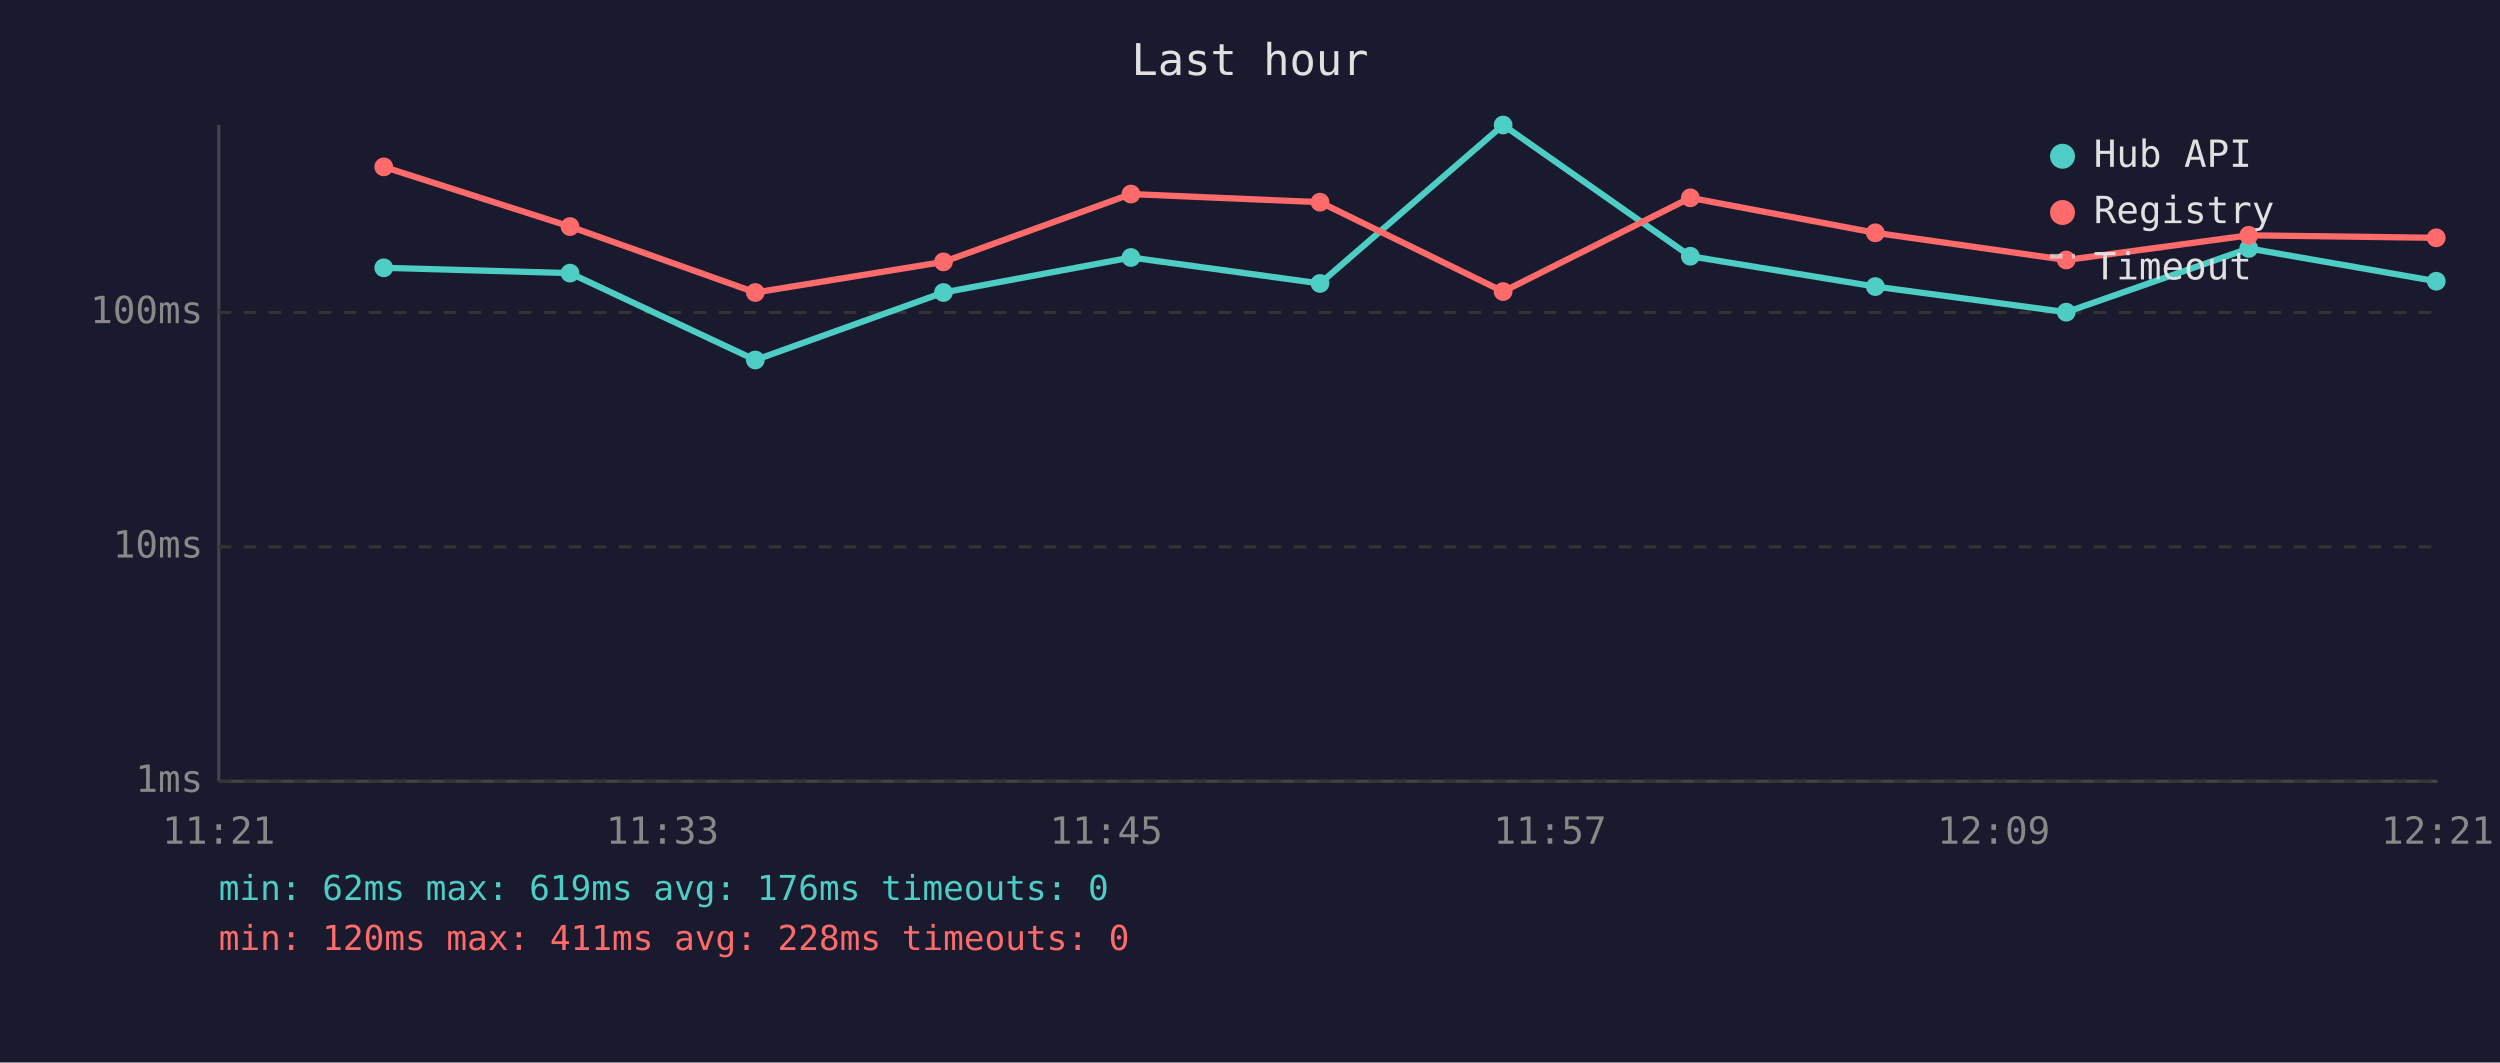
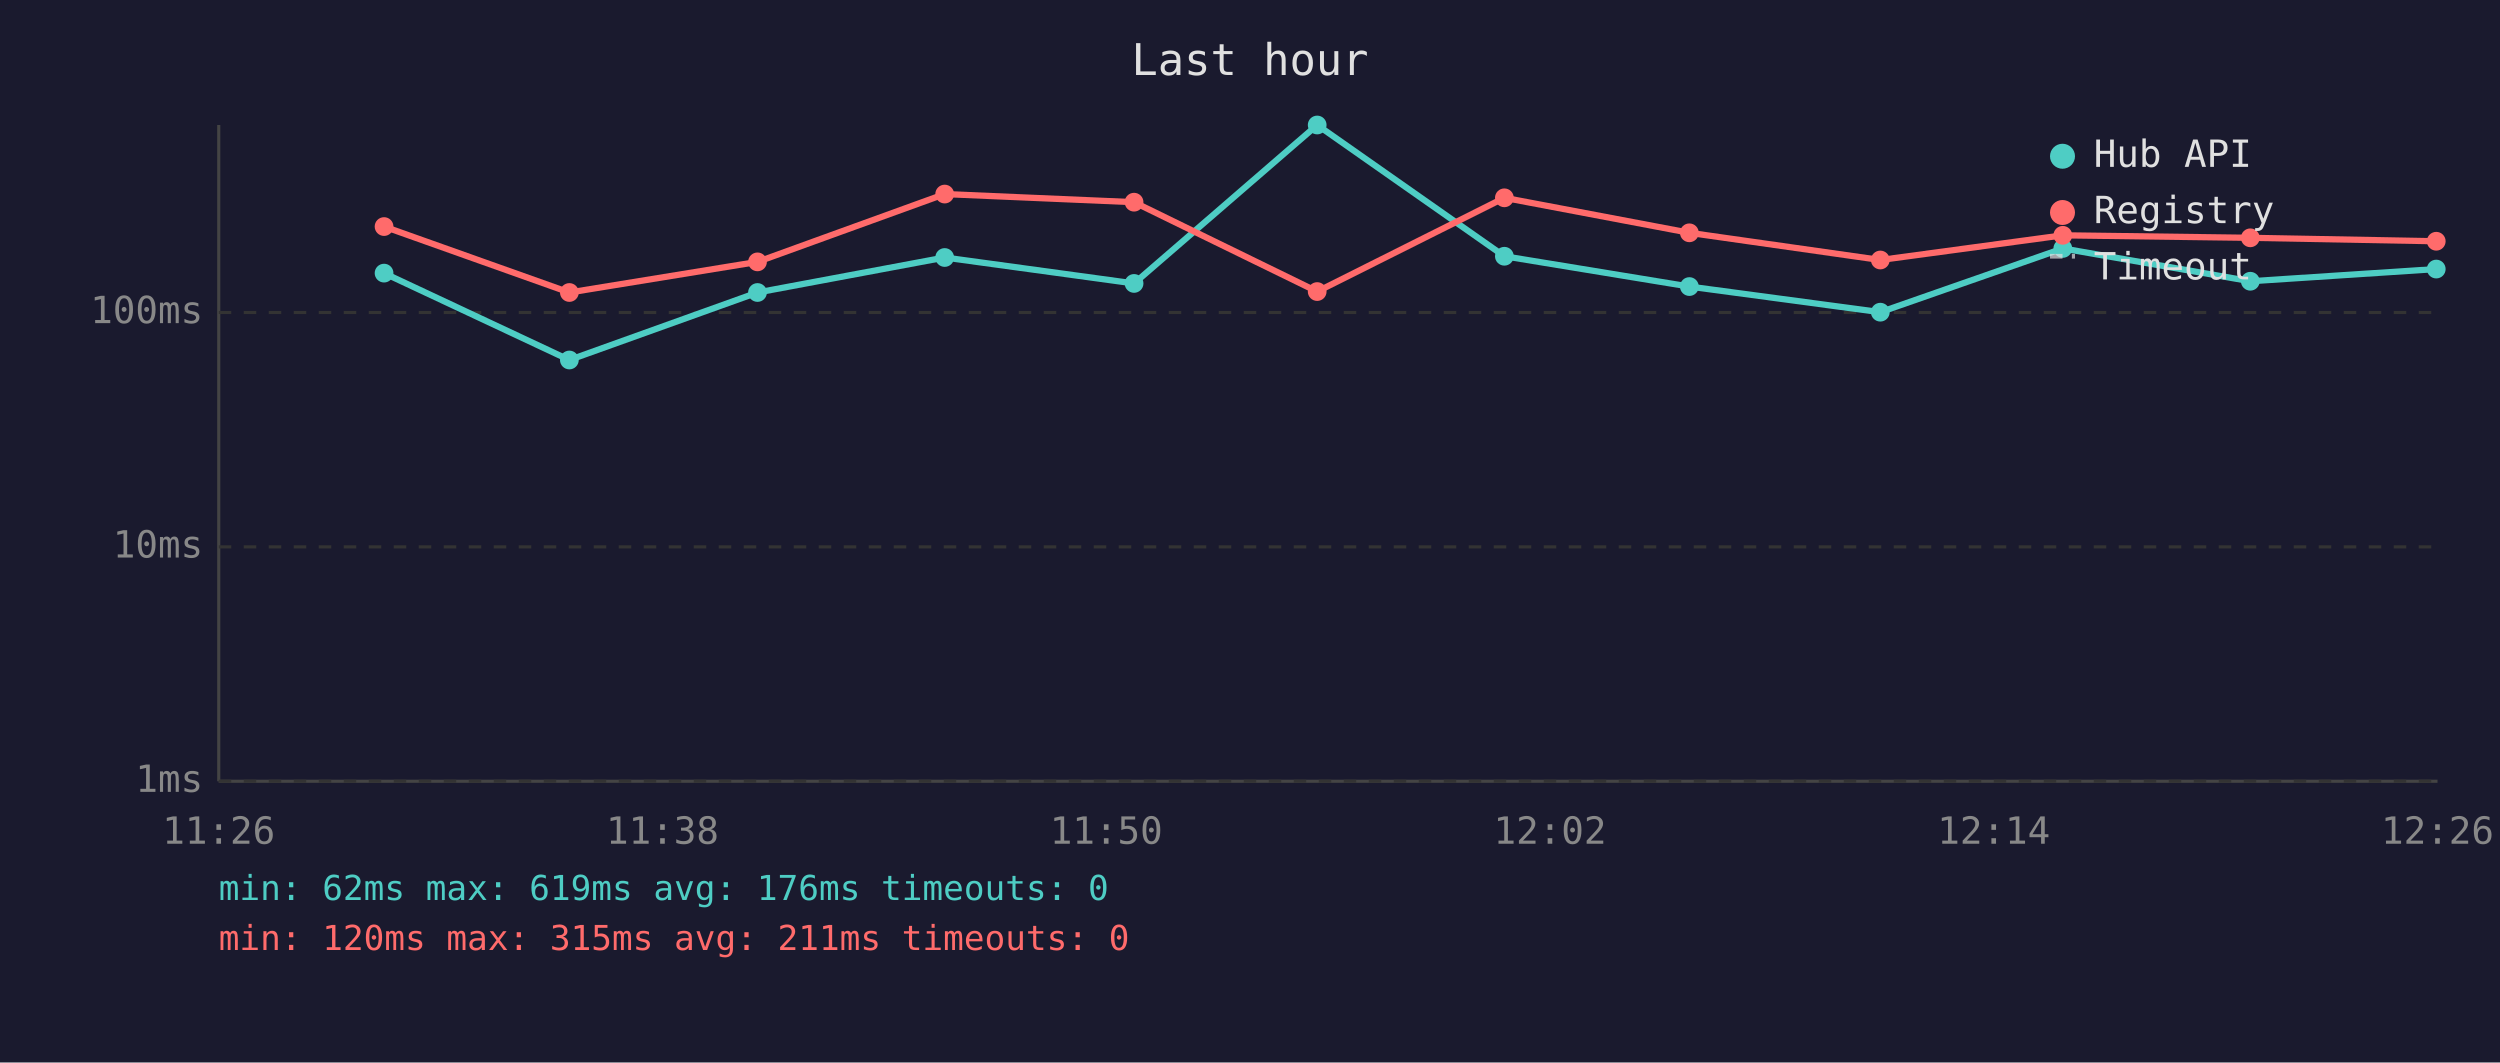
<svg xmlns="http://www.w3.org/2000/svg" viewBox="0 0 800 340" font-family="monospace" font-size="12">
  <rect width="800" height="340" fill="#1a1a2e" />
  <text x="400" y="24" fill="#e0e0e0" font-size="14" text-anchor="middle">Last hour</text>
  <line x1="70" y1="40" x2="70" y2="250" stroke="#444" stroke-width="1" />
  <line x1="70" y1="250" x2="780" y2="250" stroke="#444" stroke-width="1" />
  <line x1="70" y1="250" x2="780" y2="250" stroke="#333" stroke-width="1" stroke-dasharray="4" />
  <text x="65" y="250" fill="#888" text-anchor="end" dominant-baseline="middle">1ms</text>
  <line x1="70" y1="175" x2="780" y2="175" stroke="#333" stroke-width="1" stroke-dasharray="4" />
  <text x="65" y="175" fill="#888" text-anchor="end" dominant-baseline="middle">10ms</text>
  <line x1="70" y1="100" x2="780" y2="100" stroke="#333" stroke-width="1" stroke-dasharray="4" />
  <text x="65" y="100" fill="#888" text-anchor="end" dominant-baseline="middle">100ms</text>
-   <text x="70" y="270" fill="#888" text-anchor="middle">11:21</text>
-   <text x="212" y="270" fill="#888" text-anchor="middle">11:33</text>
-   <text x="354" y="270" fill="#888" text-anchor="middle">11:45</text>
-   <text x="496" y="270" fill="#888" text-anchor="middle">11:57</text>
-   <text x="638" y="270" fill="#888" text-anchor="middle">12:09</text>
-   <text x="780" y="270" fill="#888" text-anchor="middle">12:21</text>
-   <polyline points="122.8,85.7 182.4,87.4 241.7,115.2 301.9,93.6 361.9,82.4 422.4,90.7 481.0,40.0 540.9,82.0 600.1,91.7 661.2,99.9 719.6,79.5 779.6,90.0" fill="none" stroke="#4ecdc4" stroke-width="2" opacity="1" />
-   <circle cx="122.8" cy="85.7" r="3" fill="#4ecdc4" />
-   <circle cx="182.4" cy="87.4" r="3" fill="#4ecdc4" />
-   <circle cx="241.7" cy="115.2" r="3" fill="#4ecdc4" />
-   <circle cx="301.9" cy="93.6" r="3" fill="#4ecdc4" />
-   <circle cx="361.9" cy="82.4" r="3" fill="#4ecdc4" />
-   <circle cx="422.4" cy="90.7" r="3" fill="#4ecdc4" />
-   <circle cx="481.0" cy="40.0" r="3" fill="#4ecdc4" />
-   <circle cx="540.9" cy="82.0" r="3" fill="#4ecdc4" />
-   <circle cx="600.1" cy="91.7" r="3" fill="#4ecdc4" />
-   <circle cx="661.2" cy="99.9" r="3" fill="#4ecdc4" />
-   <circle cx="719.6" cy="79.5" r="3" fill="#4ecdc4" />
-   <circle cx="779.6" cy="90.0" r="3" fill="#4ecdc4" />
-   <polyline points="122.8,53.4 182.4,72.5 241.7,93.6 301.9,83.8 361.9,62.1 422.4,64.7 481.0,93.3 540.9,63.3 600.1,74.5 661.2,83.2 719.6,75.3 779.6,76.1" fill="none" stroke="#ff6b6b" stroke-width="2" opacity="1" />
-   <circle cx="122.8" cy="53.4" r="3" fill="#ff6b6b" />
-   <circle cx="182.4" cy="72.5" r="3" fill="#ff6b6b" />
-   <circle cx="241.7" cy="93.6" r="3" fill="#ff6b6b" />
-   <circle cx="301.9" cy="83.8" r="3" fill="#ff6b6b" />
-   <circle cx="361.9" cy="62.1" r="3" fill="#ff6b6b" />
-   <circle cx="422.4" cy="64.7" r="3" fill="#ff6b6b" />
-   <circle cx="481.0" cy="93.3" r="3" fill="#ff6b6b" />
-   <circle cx="540.9" cy="63.3" r="3" fill="#ff6b6b" />
-   <circle cx="600.1" cy="74.5" r="3" fill="#ff6b6b" />
-   <circle cx="661.2" cy="83.2" r="3" fill="#ff6b6b" />
-   <circle cx="719.6" cy="75.3" r="3" fill="#ff6b6b" />
-   <circle cx="779.6" cy="76.1" r="3" fill="#ff6b6b" />
+   <text x="70" y="270" fill="#888" text-anchor="middle">11:26</text>
+   <text x="212" y="270" fill="#888" text-anchor="middle">11:38</text>
+   <text x="354" y="270" fill="#888" text-anchor="middle">11:50</text>
+   <text x="496" y="270" fill="#888" text-anchor="middle">12:02</text>
+   <text x="638" y="270" fill="#888" text-anchor="middle">12:14</text>
+   <text x="780" y="270" fill="#888" text-anchor="middle">12:26</text>
+   <polyline points="122.9,87.4 182.2,115.2 242.4,93.6 302.3,82.4 362.9,90.7 421.5,40.0 481.4,82.0 540.6,91.7 601.7,99.9 660.1,79.5 720.1,90.0 779.6,86.1" fill="none" stroke="#4ecdc4" stroke-width="2" opacity="1" />
+   <circle cx="122.9" cy="87.4" r="3" fill="#4ecdc4" />
+   <circle cx="182.2" cy="115.2" r="3" fill="#4ecdc4" />
+   <circle cx="242.4" cy="93.6" r="3" fill="#4ecdc4" />
+   <circle cx="302.3" cy="82.4" r="3" fill="#4ecdc4" />
+   <circle cx="362.9" cy="90.7" r="3" fill="#4ecdc4" />
+   <circle cx="421.5" cy="40.0" r="3" fill="#4ecdc4" />
+   <circle cx="481.4" cy="82.0" r="3" fill="#4ecdc4" />
+   <circle cx="540.6" cy="91.7" r="3" fill="#4ecdc4" />
+   <circle cx="601.7" cy="99.9" r="3" fill="#4ecdc4" />
+   <circle cx="660.1" cy="79.5" r="3" fill="#4ecdc4" />
+   <circle cx="720.1" cy="90.0" r="3" fill="#4ecdc4" />
+   <circle cx="779.6" cy="86.1" r="3" fill="#4ecdc4" />
+   <polyline points="122.9,72.5 182.2,93.6 242.4,83.8 302.3,62.1 362.9,64.7 421.5,93.3 481.4,63.3 540.6,74.5 601.7,83.2 660.1,75.3 720.1,76.1 779.6,77.2" fill="none" stroke="#ff6b6b" stroke-width="2" opacity="1" />
+   <circle cx="122.9" cy="72.5" r="3" fill="#ff6b6b" />
+   <circle cx="182.2" cy="93.6" r="3" fill="#ff6b6b" />
+   <circle cx="242.4" cy="83.8" r="3" fill="#ff6b6b" />
+   <circle cx="302.3" cy="62.1" r="3" fill="#ff6b6b" />
+   <circle cx="362.9" cy="64.7" r="3" fill="#ff6b6b" />
+   <circle cx="421.5" cy="93.3" r="3" fill="#ff6b6b" />
+   <circle cx="481.4" cy="63.3" r="3" fill="#ff6b6b" />
+   <circle cx="540.6" cy="74.5" r="3" fill="#ff6b6b" />
+   <circle cx="601.7" cy="83.2" r="3" fill="#ff6b6b" />
+   <circle cx="660.1" cy="75.3" r="3" fill="#ff6b6b" />
+   <circle cx="720.1" cy="76.1" r="3" fill="#ff6b6b" />
+   <circle cx="779.6" cy="77.2" r="3" fill="#ff6b6b" />
  <circle cx="660" cy="50" r="4" fill="#4ecdc4" />
  <text x="670" y="50" fill="#e0e0e0" dominant-baseline="middle">Hub API</text>
  <circle cx="660" cy="68" r="4" fill="#ff6b6b" />
  <text x="670" y="68" fill="#e0e0e0" dominant-baseline="middle">Registry</text>
  <line x1="656" y1="82" x2="664" y2="82" stroke="#e0e0e0" stroke-width="1.5" stroke-dasharray="4,3" opacity="0.7" />
  <text x="670" y="86" fill="#e0e0e0" dominant-baseline="middle">Timeout</text>
  <text x="70" y="288" fill="#4ecdc4" font-size="11">min: 62ms  max: 619ms  avg: 176ms  timeouts: 0</text>
-   <text x="70" y="304" fill="#ff6b6b" font-size="11">min: 120ms  max: 411ms  avg: 228ms  timeouts: 0</text>
+   <text x="70" y="304" fill="#ff6b6b" font-size="11">min: 120ms  max: 315ms  avg: 211ms  timeouts: 0</text>
</svg>
